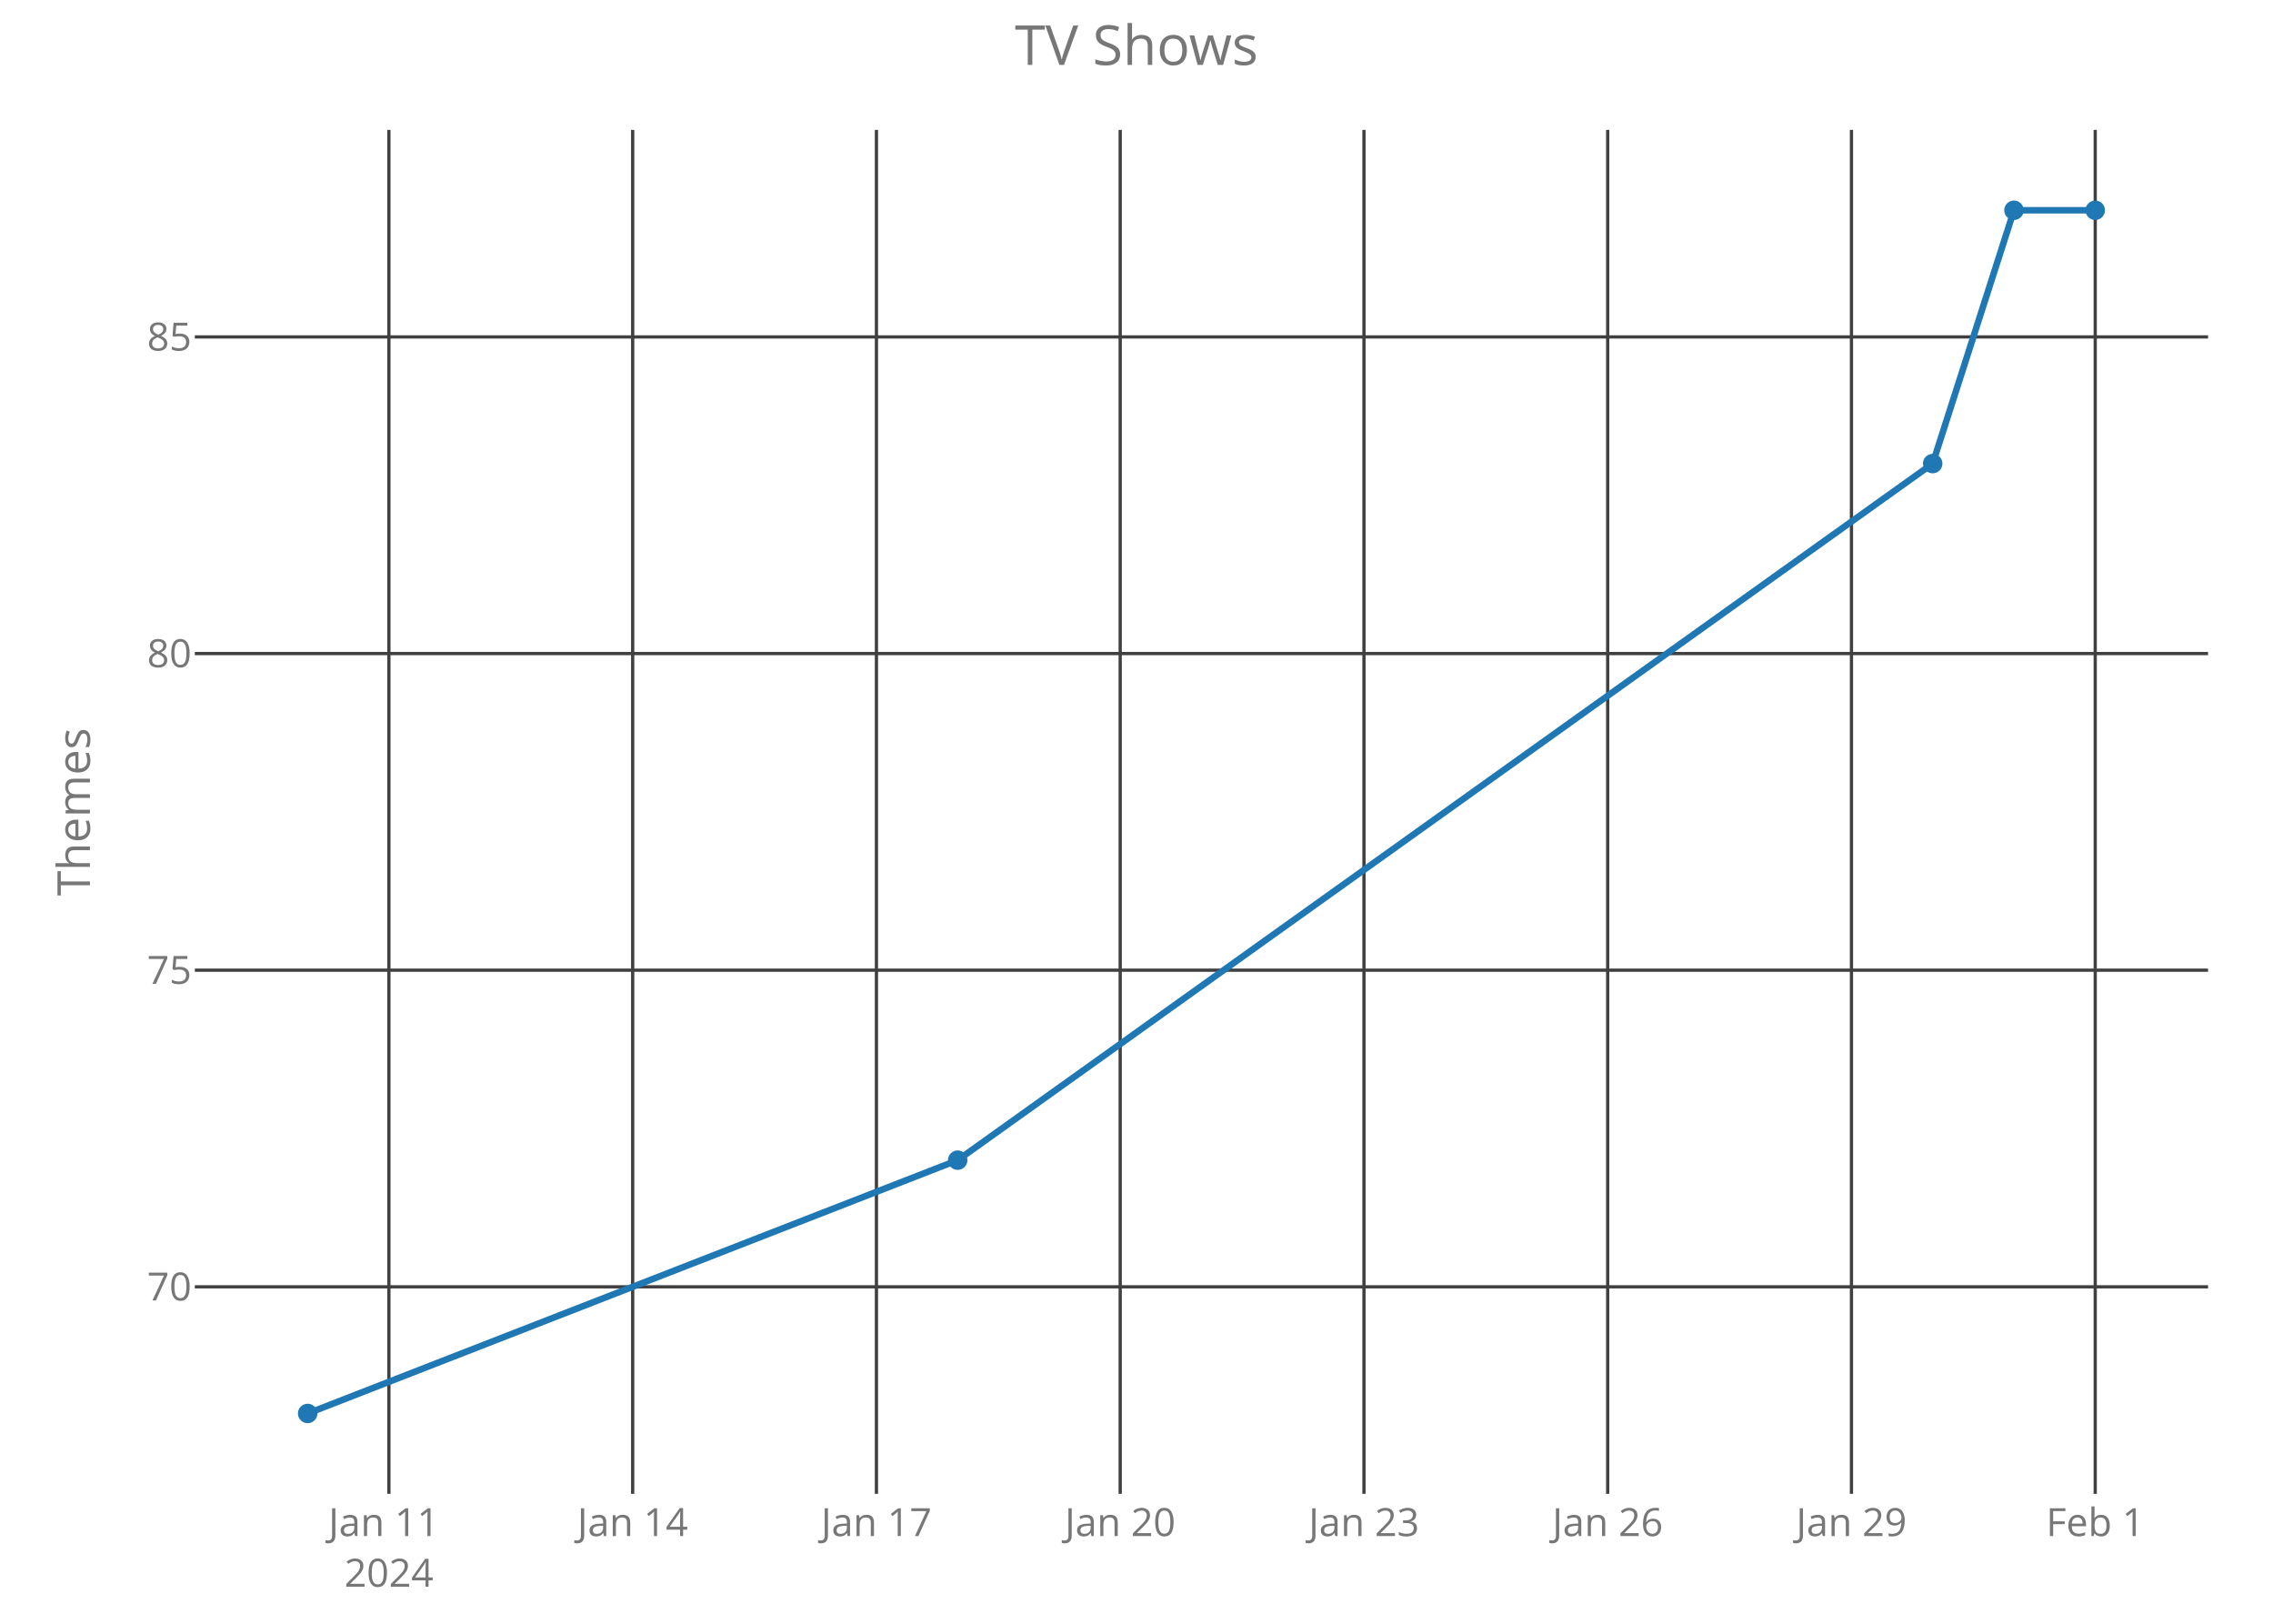
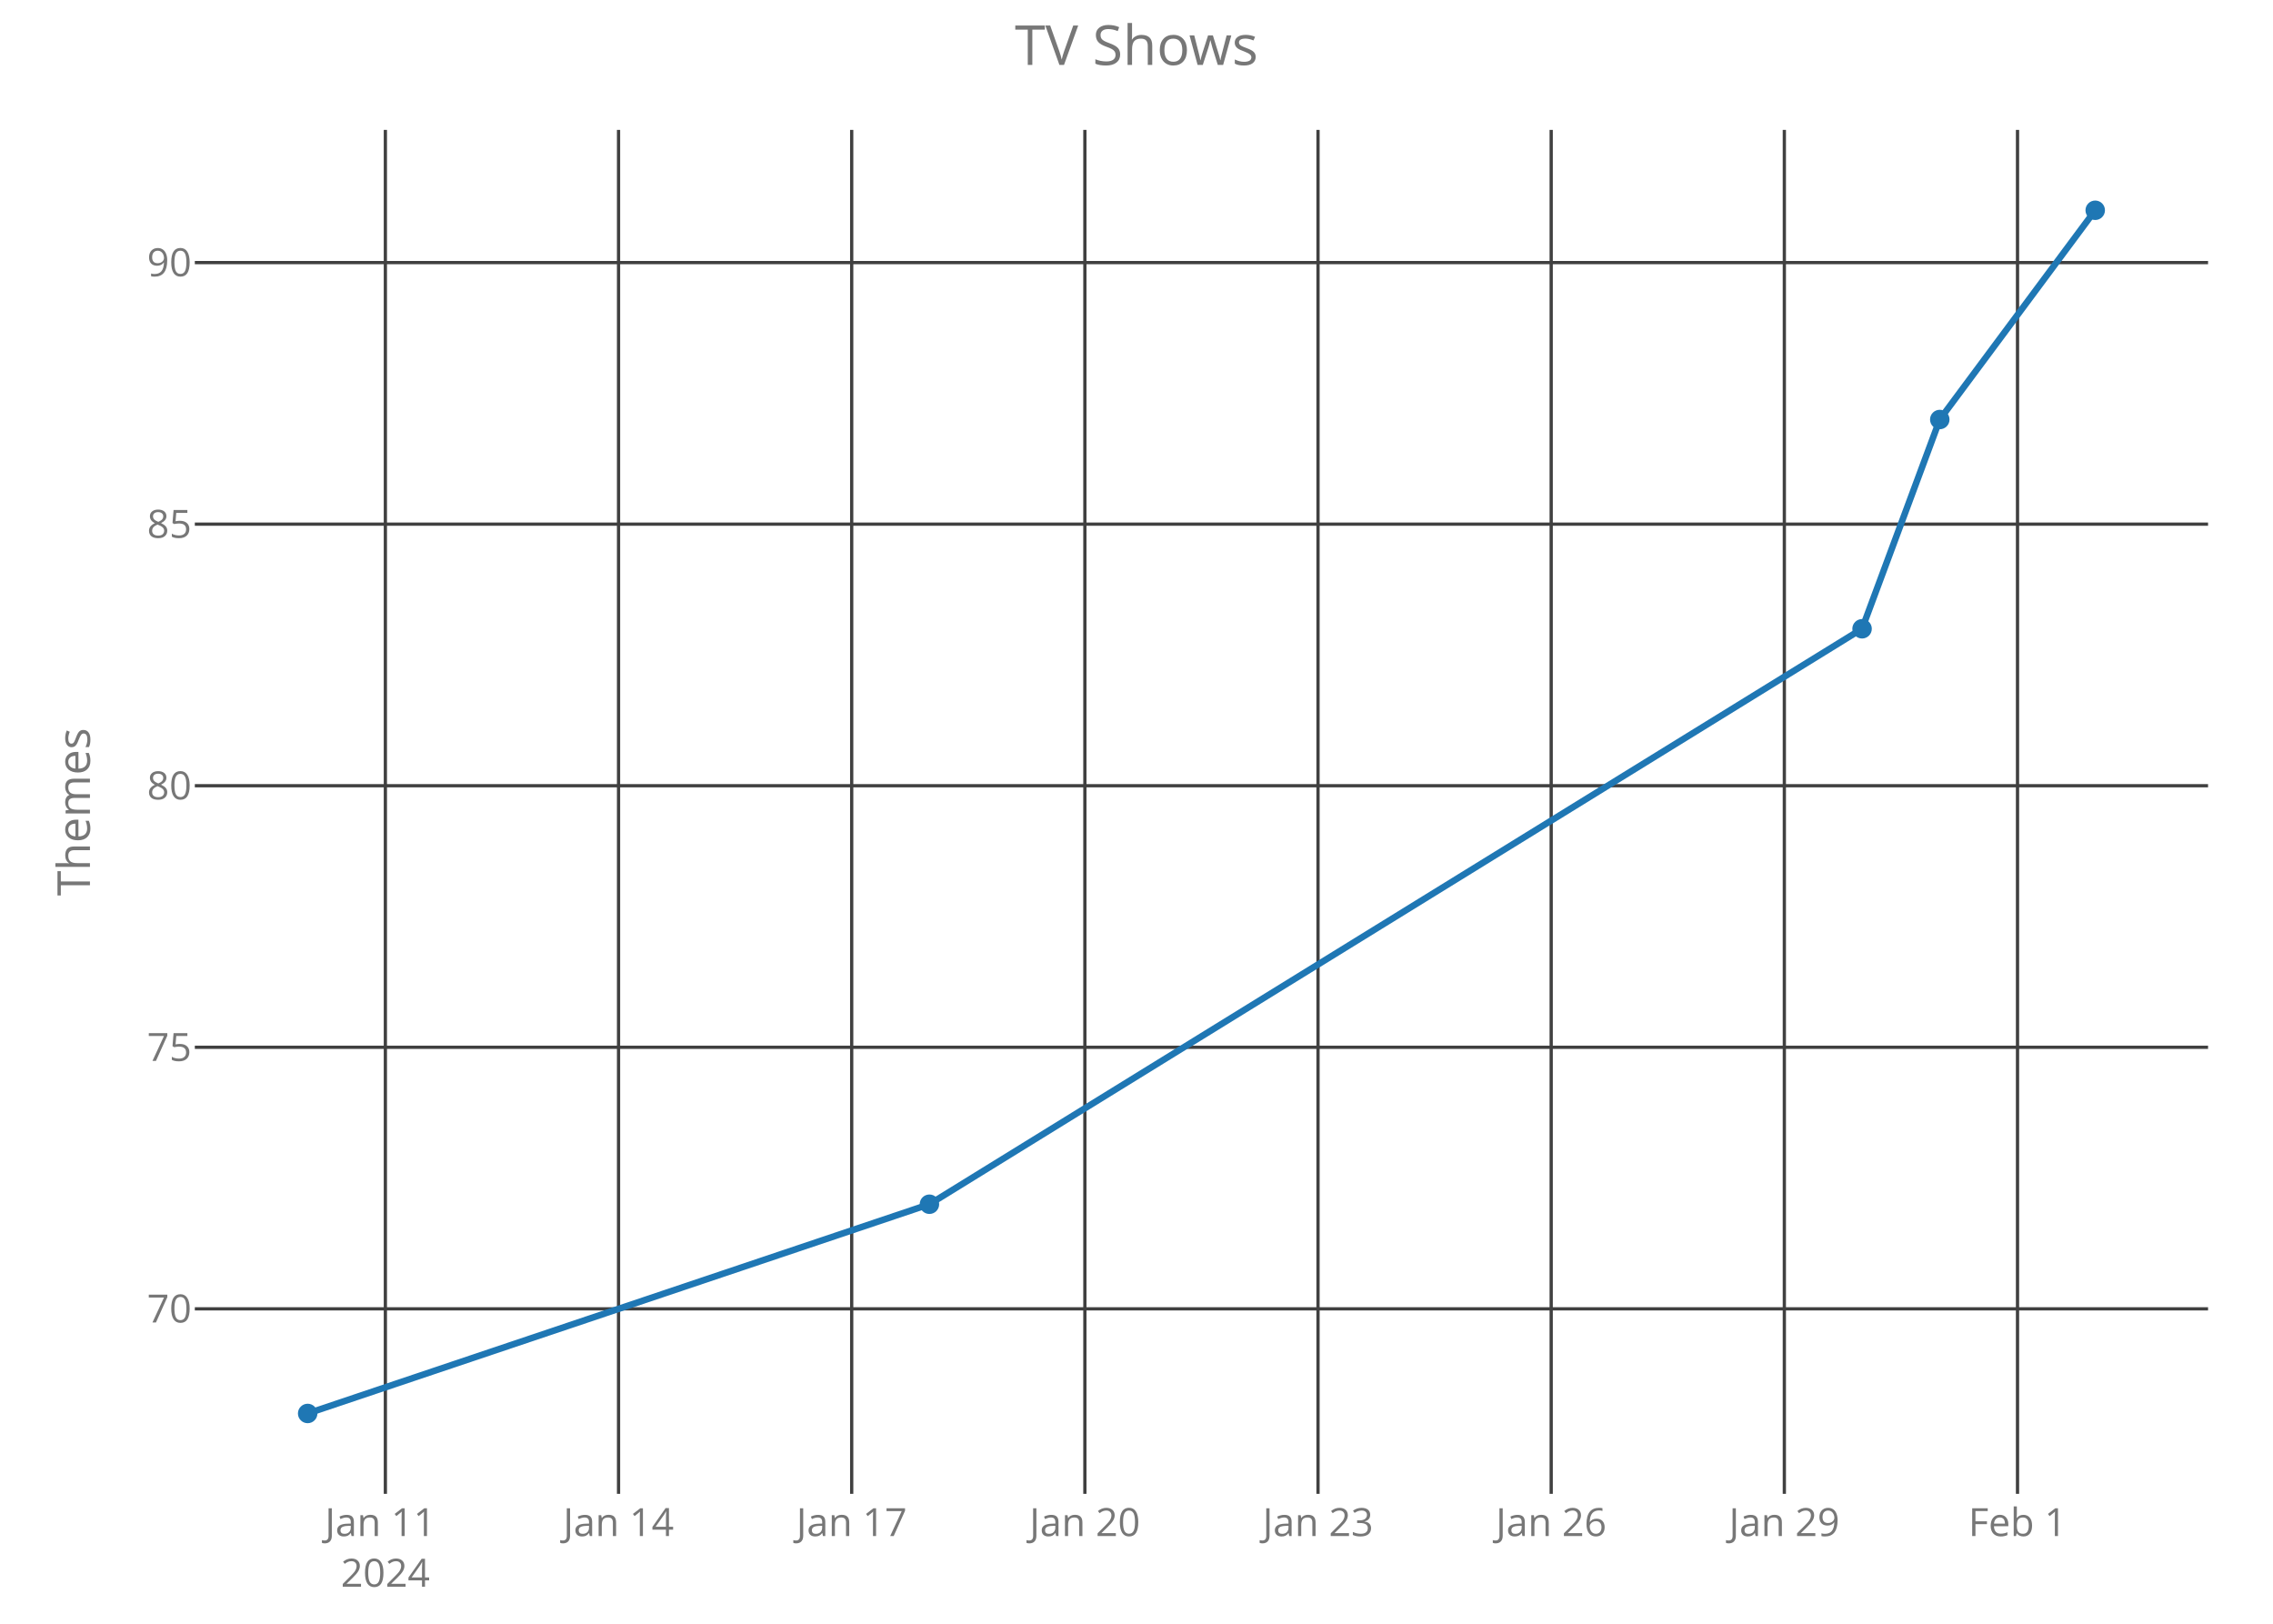
<svg xmlns="http://www.w3.org/2000/svg" class="main-svg" width="700" height="500" style="" viewBox="0 0 700 500">
  <rect x="0" y="0" width="700" height="500" style="fill: rgb(0, 0, 0); fill-opacity: 0;" />
-   <defs id="defs-d70f30">
+   <defs id="defs-e4e605">
    <g class="clips">
-       <clipPath id="clipd70f30xyplot" class="plotclip">
+       <clipPath id="clipe4e605xyplot" class="plotclip">
        <rect width="620" height="420" />
      </clipPath>
-       <clipPath class="axesclip" id="clipd70f30x">
+       <clipPath class="axesclip" id="clipe4e605x">
        <rect x="60" y="0" width="620" height="500" />
      </clipPath>
-       <clipPath class="axesclip" id="clipd70f30y">
+       <clipPath class="axesclip" id="clipe4e605y">
        <rect x="0" y="40" width="700" height="420" />
      </clipPath>
-       <clipPath class="axesclip" id="clipd70f30xy">
+       <clipPath class="axesclip" id="clipe4e605xy">
        <rect x="60" y="40" width="620" height="420" />
      </clipPath>
    </g>
    <g class="gradients" />
  </defs>
  <g class="bglayer">
    <rect class="bg" x="60" y="40" width="620" height="420" style="fill: rgb(0, 0, 0); fill-opacity: 0; stroke-width: 0;" />
  </g>
  <g class="layer-below">
    <g class="imagelayer" />
    <g class="shapelayer" />
  </g>
  <g class="cartesianlayer">
    <g class="subplot xy">
      <g class="layer-subplot">
        <g class="shapelayer" />
        <g class="imagelayer" />
      </g>
      <g class="gridlayer">
        <g class="x">
-           <path class="xgrid crisp" transform="translate(119.77,0)" d="M0,40v420" style="stroke: rgb(64, 64, 64); stroke-opacity: 1; stroke-width: 1px;" />
-           <path class="xgrid crisp" transform="translate(194.84,0)" d="M0,40v420" style="stroke: rgb(64, 64, 64); stroke-opacity: 1; stroke-width: 1px;" />
-           <path class="xgrid crisp" transform="translate(269.91,0)" d="M0,40v420" style="stroke: rgb(64, 64, 64); stroke-opacity: 1; stroke-width: 1px;" />
-           <path class="xgrid crisp" transform="translate(344.98,0)" d="M0,40v420" style="stroke: rgb(64, 64, 64); stroke-opacity: 1; stroke-width: 1px;" />
-           <path class="xgrid crisp" transform="translate(420.05,0)" d="M0,40v420" style="stroke: rgb(64, 64, 64); stroke-opacity: 1; stroke-width: 1px;" />
-           <path class="xgrid crisp" transform="translate(495.11,0)" d="M0,40v420" style="stroke: rgb(64, 64, 64); stroke-opacity: 1; stroke-width: 1px;" />
-           <path class="xgrid crisp" transform="translate(570.18,0)" d="M0,40v420" style="stroke: rgb(64, 64, 64); stroke-opacity: 1; stroke-width: 1px;" />
-           <path class="xgrid crisp" transform="translate(645.25,0)" d="M0,40v420" style="stroke: rgb(64, 64, 64); stroke-opacity: 1; stroke-width: 1px;" />
+           <path class="xgrid crisp" transform="translate(118.68,0)" d="M0,40v420" style="stroke: rgb(64, 64, 64); stroke-opacity: 1; stroke-width: 1px;" />
+           <path class="xgrid crisp" transform="translate(190.49,0)" d="M0,40v420" style="stroke: rgb(64, 64, 64); stroke-opacity: 1; stroke-width: 1px;" />
+           <path class="xgrid crisp" transform="translate(262.29,0)" d="M0,40v420" style="stroke: rgb(64, 64, 64); stroke-opacity: 1; stroke-width: 1px;" />
+           <path class="xgrid crisp" transform="translate(334.1,0)" d="M0,40v420" style="stroke: rgb(64, 64, 64); stroke-opacity: 1; stroke-width: 1px;" />
+           <path class="xgrid crisp" transform="translate(405.9,0)" d="M0,40v420" style="stroke: rgb(64, 64, 64); stroke-opacity: 1; stroke-width: 1px;" />
+           <path class="xgrid crisp" transform="translate(477.71,0)" d="M0,40v420" style="stroke: rgb(64, 64, 64); stroke-opacity: 1; stroke-width: 1px;" />
+           <path class="xgrid crisp" transform="translate(549.51,0)" d="M0,40v420" style="stroke: rgb(64, 64, 64); stroke-opacity: 1; stroke-width: 1px;" />
+           <path class="xgrid crisp" transform="translate(621.32,0)" d="M0,40v420" style="stroke: rgb(64, 64, 64); stroke-opacity: 1; stroke-width: 1px;" />
        </g>
        <g class="y">
-           <path class="ygrid crisp" transform="translate(0,396.25)" d="M60,0h620" style="stroke: rgb(64, 64, 64); stroke-opacity: 1; stroke-width: 1px;" />
-           <path class="ygrid crisp" transform="translate(0,298.75)" d="M60,0h620" style="stroke: rgb(64, 64, 64); stroke-opacity: 1; stroke-width: 1px;" />
-           <path class="ygrid crisp" transform="translate(0,201.25)" d="M60,0h620" style="stroke: rgb(64, 64, 64); stroke-opacity: 1; stroke-width: 1px;" />
-           <path class="ygrid crisp" transform="translate(0,103.75)" d="M60,0h620" style="stroke: rgb(64, 64, 64); stroke-opacity: 1; stroke-width: 1px;" />
+           <path class="ygrid crisp" transform="translate(0,403.03)" d="M60,0h620" style="stroke: rgb(64, 64, 64); stroke-opacity: 1; stroke-width: 1px;" />
+           <path class="ygrid crisp" transform="translate(0,322.49)" d="M60,0h620" style="stroke: rgb(64, 64, 64); stroke-opacity: 1; stroke-width: 1px;" />
+           <path class="ygrid crisp" transform="translate(0,241.95)" d="M60,0h620" style="stroke: rgb(64, 64, 64); stroke-opacity: 1; stroke-width: 1px;" />
+           <path class="ygrid crisp" transform="translate(0,161.4)" d="M60,0h620" style="stroke: rgb(64, 64, 64); stroke-opacity: 1; stroke-width: 1px;" />
+           <path class="ygrid crisp" transform="translate(0,80.86)" d="M60,0h620" style="stroke: rgb(64, 64, 64); stroke-opacity: 1; stroke-width: 1px;" />
        </g>
      </g>
      <g class="zerolinelayer" />
      <path class="xlines-below crisp" d="M0,0" style="fill: none;" />
      <path class="ylines-below crisp" d="M0,0" style="fill: none;" />
      <g class="overlines-below" />
      <g class="xaxislayer-below">
        <g class="xtick">
-           <text text-anchor="middle" x="0" y="473" transform="translate(119.77,0)" style="font-family: 'Open Sans'; font-size: 12px; fill: rgb(119, 119, 119); fill-opacity: 1; white-space: pre;">
+           <text text-anchor="middle" x="0" y="473" transform="translate(118.68,0)" style="font-family: 'Open Sans'; font-size: 12px; fill: rgb(119, 119, 119); fill-opacity: 1; white-space: pre;">
            <tspan class="line" dy="0em" x="0" y="473">Jan 11</tspan>
            <tspan class="line" dy="1.3em" x="0" y="473">2024</tspan>
          </text>
        </g>
        <g class="xtick">
-           <text text-anchor="middle" x="0" y="473" transform="translate(194.84,0)" style="font-family: 'Open Sans'; font-size: 12px; fill: rgb(119, 119, 119); fill-opacity: 1; white-space: pre;">Jan 14</text>
+           <text text-anchor="middle" x="0" y="473" transform="translate(190.49,0)" style="font-family: 'Open Sans'; font-size: 12px; fill: rgb(119, 119, 119); fill-opacity: 1; white-space: pre;">Jan 14</text>
        </g>
        <g class="xtick">
-           <text text-anchor="middle" x="0" y="473" transform="translate(269.91,0)" style="font-family: 'Open Sans'; font-size: 12px; fill: rgb(119, 119, 119); fill-opacity: 1; white-space: pre;">Jan 17</text>
+           <text text-anchor="middle" x="0" y="473" transform="translate(262.29,0)" style="font-family: 'Open Sans'; font-size: 12px; fill: rgb(119, 119, 119); fill-opacity: 1; white-space: pre;">Jan 17</text>
        </g>
        <g class="xtick">
-           <text text-anchor="middle" x="0" y="473" transform="translate(344.98,0)" style="font-family: 'Open Sans'; font-size: 12px; fill: rgb(119, 119, 119); fill-opacity: 1; white-space: pre;">Jan 20</text>
+           <text text-anchor="middle" x="0" y="473" transform="translate(334.1,0)" style="font-family: 'Open Sans'; font-size: 12px; fill: rgb(119, 119, 119); fill-opacity: 1; white-space: pre;">Jan 20</text>
        </g>
        <g class="xtick">
-           <text text-anchor="middle" x="0" y="473" transform="translate(420.05,0)" style="font-family: 'Open Sans'; font-size: 12px; fill: rgb(119, 119, 119); fill-opacity: 1; white-space: pre;">Jan 23</text>
+           <text text-anchor="middle" x="0" y="473" transform="translate(405.9,0)" style="font-family: 'Open Sans'; font-size: 12px; fill: rgb(119, 119, 119); fill-opacity: 1; white-space: pre;">Jan 23</text>
        </g>
        <g class="xtick">
-           <text text-anchor="middle" x="0" y="473" transform="translate(495.11,0)" style="font-family: 'Open Sans'; font-size: 12px; fill: rgb(119, 119, 119); fill-opacity: 1; white-space: pre;">Jan 26</text>
+           <text text-anchor="middle" x="0" y="473" transform="translate(477.71,0)" style="font-family: 'Open Sans'; font-size: 12px; fill: rgb(119, 119, 119); fill-opacity: 1; white-space: pre;">Jan 26</text>
        </g>
        <g class="xtick">
-           <text text-anchor="middle" x="0" y="473" transform="translate(570.18,0)" style="font-family: 'Open Sans'; font-size: 12px; fill: rgb(119, 119, 119); fill-opacity: 1; white-space: pre;">Jan 29</text>
+           <text text-anchor="middle" x="0" y="473" transform="translate(549.51,0)" style="font-family: 'Open Sans'; font-size: 12px; fill: rgb(119, 119, 119); fill-opacity: 1; white-space: pre;">Jan 29</text>
        </g>
        <g class="xtick">
-           <text text-anchor="middle" x="0" y="473" transform="translate(645.25,0)" style="font-family: 'Open Sans'; font-size: 12px; fill: rgb(119, 119, 119); fill-opacity: 1; white-space: pre;">Feb 1</text>
+           <text text-anchor="middle" x="0" y="473" transform="translate(621.32,0)" style="font-family: 'Open Sans'; font-size: 12px; fill: rgb(119, 119, 119); fill-opacity: 1; white-space: pre;">Feb 1</text>
        </g>
      </g>
      <g class="yaxislayer-below">
        <g class="ytick">
-           <text text-anchor="end" x="59" y="4.2" transform="translate(0,396.25)" style="font-family: 'Open Sans'; font-size: 12px; fill: rgb(119, 119, 119); fill-opacity: 1; white-space: pre;">70</text>
+           <text text-anchor="end" x="59" y="4.2" transform="translate(0,403.03)" style="font-family: 'Open Sans'; font-size: 12px; fill: rgb(119, 119, 119); fill-opacity: 1; white-space: pre;">70</text>
        </g>
        <g class="ytick">
-           <text text-anchor="end" x="59" y="4.2" transform="translate(0,298.75)" style="font-family: 'Open Sans'; font-size: 12px; fill: rgb(119, 119, 119); fill-opacity: 1; white-space: pre;">75</text>
+           <text text-anchor="end" x="59" y="4.2" transform="translate(0,322.49)" style="font-family: 'Open Sans'; font-size: 12px; fill: rgb(119, 119, 119); fill-opacity: 1; white-space: pre;">75</text>
        </g>
        <g class="ytick">
-           <text text-anchor="end" x="59" y="4.2" transform="translate(0,201.25)" style="font-family: 'Open Sans'; font-size: 12px; fill: rgb(119, 119, 119); fill-opacity: 1; white-space: pre;">80</text>
+           <text text-anchor="end" x="59" y="4.2" transform="translate(0,241.95)" style="font-family: 'Open Sans'; font-size: 12px; fill: rgb(119, 119, 119); fill-opacity: 1; white-space: pre;">80</text>
        </g>
        <g class="ytick">
-           <text text-anchor="end" x="59" y="4.2" transform="translate(0,103.75)" style="font-family: 'Open Sans'; font-size: 12px; fill: rgb(119, 119, 119); fill-opacity: 1; white-space: pre;">85</text>
+           <text text-anchor="end" x="59" y="4.2" transform="translate(0,161.4)" style="font-family: 'Open Sans'; font-size: 12px; fill: rgb(119, 119, 119); fill-opacity: 1; white-space: pre;">85</text>
+         </g>
+         <g class="ytick">
+           <text text-anchor="end" x="59" y="4.2" transform="translate(0,80.86)" style="font-family: 'Open Sans'; font-size: 12px; fill: rgb(119, 119, 119); fill-opacity: 1; white-space: pre;">90</text>
        </g>
      </g>
      <g class="overaxes-below" />
-       <g class="plot" transform="translate(60,40)" clip-path="url('#clipd70f30xyplot')">
+       <g class="plot" transform="translate(60,40)" clip-path="url('#clipe4e605xyplot')">
        <g class="scatterlayer mlayer">
-           <g class="trace scatter trace243b61" style="stroke-miterlimit: 2; opacity: 1;">
+           <g class="trace scatter traceac9934" style="stroke-miterlimit: 2; opacity: 1;">
            <g class="fills" />
            <g class="errorbars" />
            <g class="lines">
-               <path class="js-line" d="M34.75,395.25L234.93,317.25L535.2,102.75L560.23,24.75L585.25,24.75" style="vector-effect: non-scaling-stroke; fill: none; stroke: rgb(31, 119, 180); stroke-opacity: 1; stroke-width: 2px; opacity: 1;" />
+               <path class="js-line" d="M34.75,395.25L226.23,330.82L513.45,153.62L537.38,89.18L585.25,24.75" style="vector-effect: non-scaling-stroke; fill: none; stroke: rgb(31, 119, 180); stroke-opacity: 1; stroke-width: 2px; opacity: 1;" />
            </g>
            <g class="points">
              <path class="point" transform="translate(34.75,395.25)" d="M3,0A3,3 0 1,1 0,-3A3,3 0 0,1 3,0Z" style="opacity: 1; stroke-width: 0px; fill: rgb(31, 119, 180); fill-opacity: 1;" />
-               <path class="point" transform="translate(234.93,317.25)" d="M3,0A3,3 0 1,1 0,-3A3,3 0 0,1 3,0Z" style="opacity: 1; stroke-width: 0px; fill: rgb(31, 119, 180); fill-opacity: 1;" />
-               <path class="point" transform="translate(535.2,102.75)" d="M3,0A3,3 0 1,1 0,-3A3,3 0 0,1 3,0Z" style="opacity: 1; stroke-width: 0px; fill: rgb(31, 119, 180); fill-opacity: 1;" />
-               <path class="point" transform="translate(560.23,24.75)" d="M3,0A3,3 0 1,1 0,-3A3,3 0 0,1 3,0Z" style="opacity: 1; stroke-width: 0px; fill: rgb(31, 119, 180); fill-opacity: 1;" />
+               <path class="point" transform="translate(226.23,330.82)" d="M3,0A3,3 0 1,1 0,-3A3,3 0 0,1 3,0Z" style="opacity: 1; stroke-width: 0px; fill: rgb(31, 119, 180); fill-opacity: 1;" />
+               <path class="point" transform="translate(513.45,153.62)" d="M3,0A3,3 0 1,1 0,-3A3,3 0 0,1 3,0Z" style="opacity: 1; stroke-width: 0px; fill: rgb(31, 119, 180); fill-opacity: 1;" />
+               <path class="point" transform="translate(537.38,89.18)" d="M3,0A3,3 0 1,1 0,-3A3,3 0 0,1 3,0Z" style="opacity: 1; stroke-width: 0px; fill: rgb(31, 119, 180); fill-opacity: 1;" />
              <path class="point" transform="translate(585.25,24.75)" d="M3,0A3,3 0 1,1 0,-3A3,3 0 0,1 3,0Z" style="opacity: 1; stroke-width: 0px; fill: rgb(31, 119, 180); fill-opacity: 1;" />
            </g>
            <g class="text" />
          </g>
        </g>
      </g>
      <g class="overplot" />
      <path class="xlines-above" />
      <path class="ylines-above" />
      <g class="overlines-above" />
      <g class="xaxislayer-above" />
      <g class="yaxislayer-above" />
      <g class="overaxes-above" />
    </g>
  </g>
  <g class="polarlayer" />
  <g class="ternarylayer" />
  <g class="geolayer" />
  <g class="funnelarealayer" />
  <g class="pielayer" />
  <g class="treemaplayer" />
  <g class="sunburstlayer" />
  <g class="glimages" />
-   <defs id="topdefs-d70f30">
+   <defs id="topdefs-e4e605">
    <g class="clips" />
  </defs>
  <g class="layer-above">
    <g class="imagelayer" />
    <g class="shapelayer" />
  </g>
  <g class="infolayer">
    <g class="g-gtitle">
      <text class="gtitle" x="350" y="20" text-anchor="middle" dy="0em" style="font-family: 'Open Sans'; font-size: 17px; fill: rgb(119, 119, 119); opacity: 1; font-weight: normal; white-space: pre;">TV Shows</text>
    </g>
    <g class="g-xtitle" />
    <g class="g-ytitle">
      <text class="ytitle" transform="rotate(-90,27.7,250)" x="27.7" y="250" text-anchor="middle" style="font-family: 'Open Sans'; font-size: 14px; fill: rgb(119, 119, 119); opacity: 1; font-weight: normal; white-space: pre;">Themes</text>
    </g>
  </g>
</svg>
